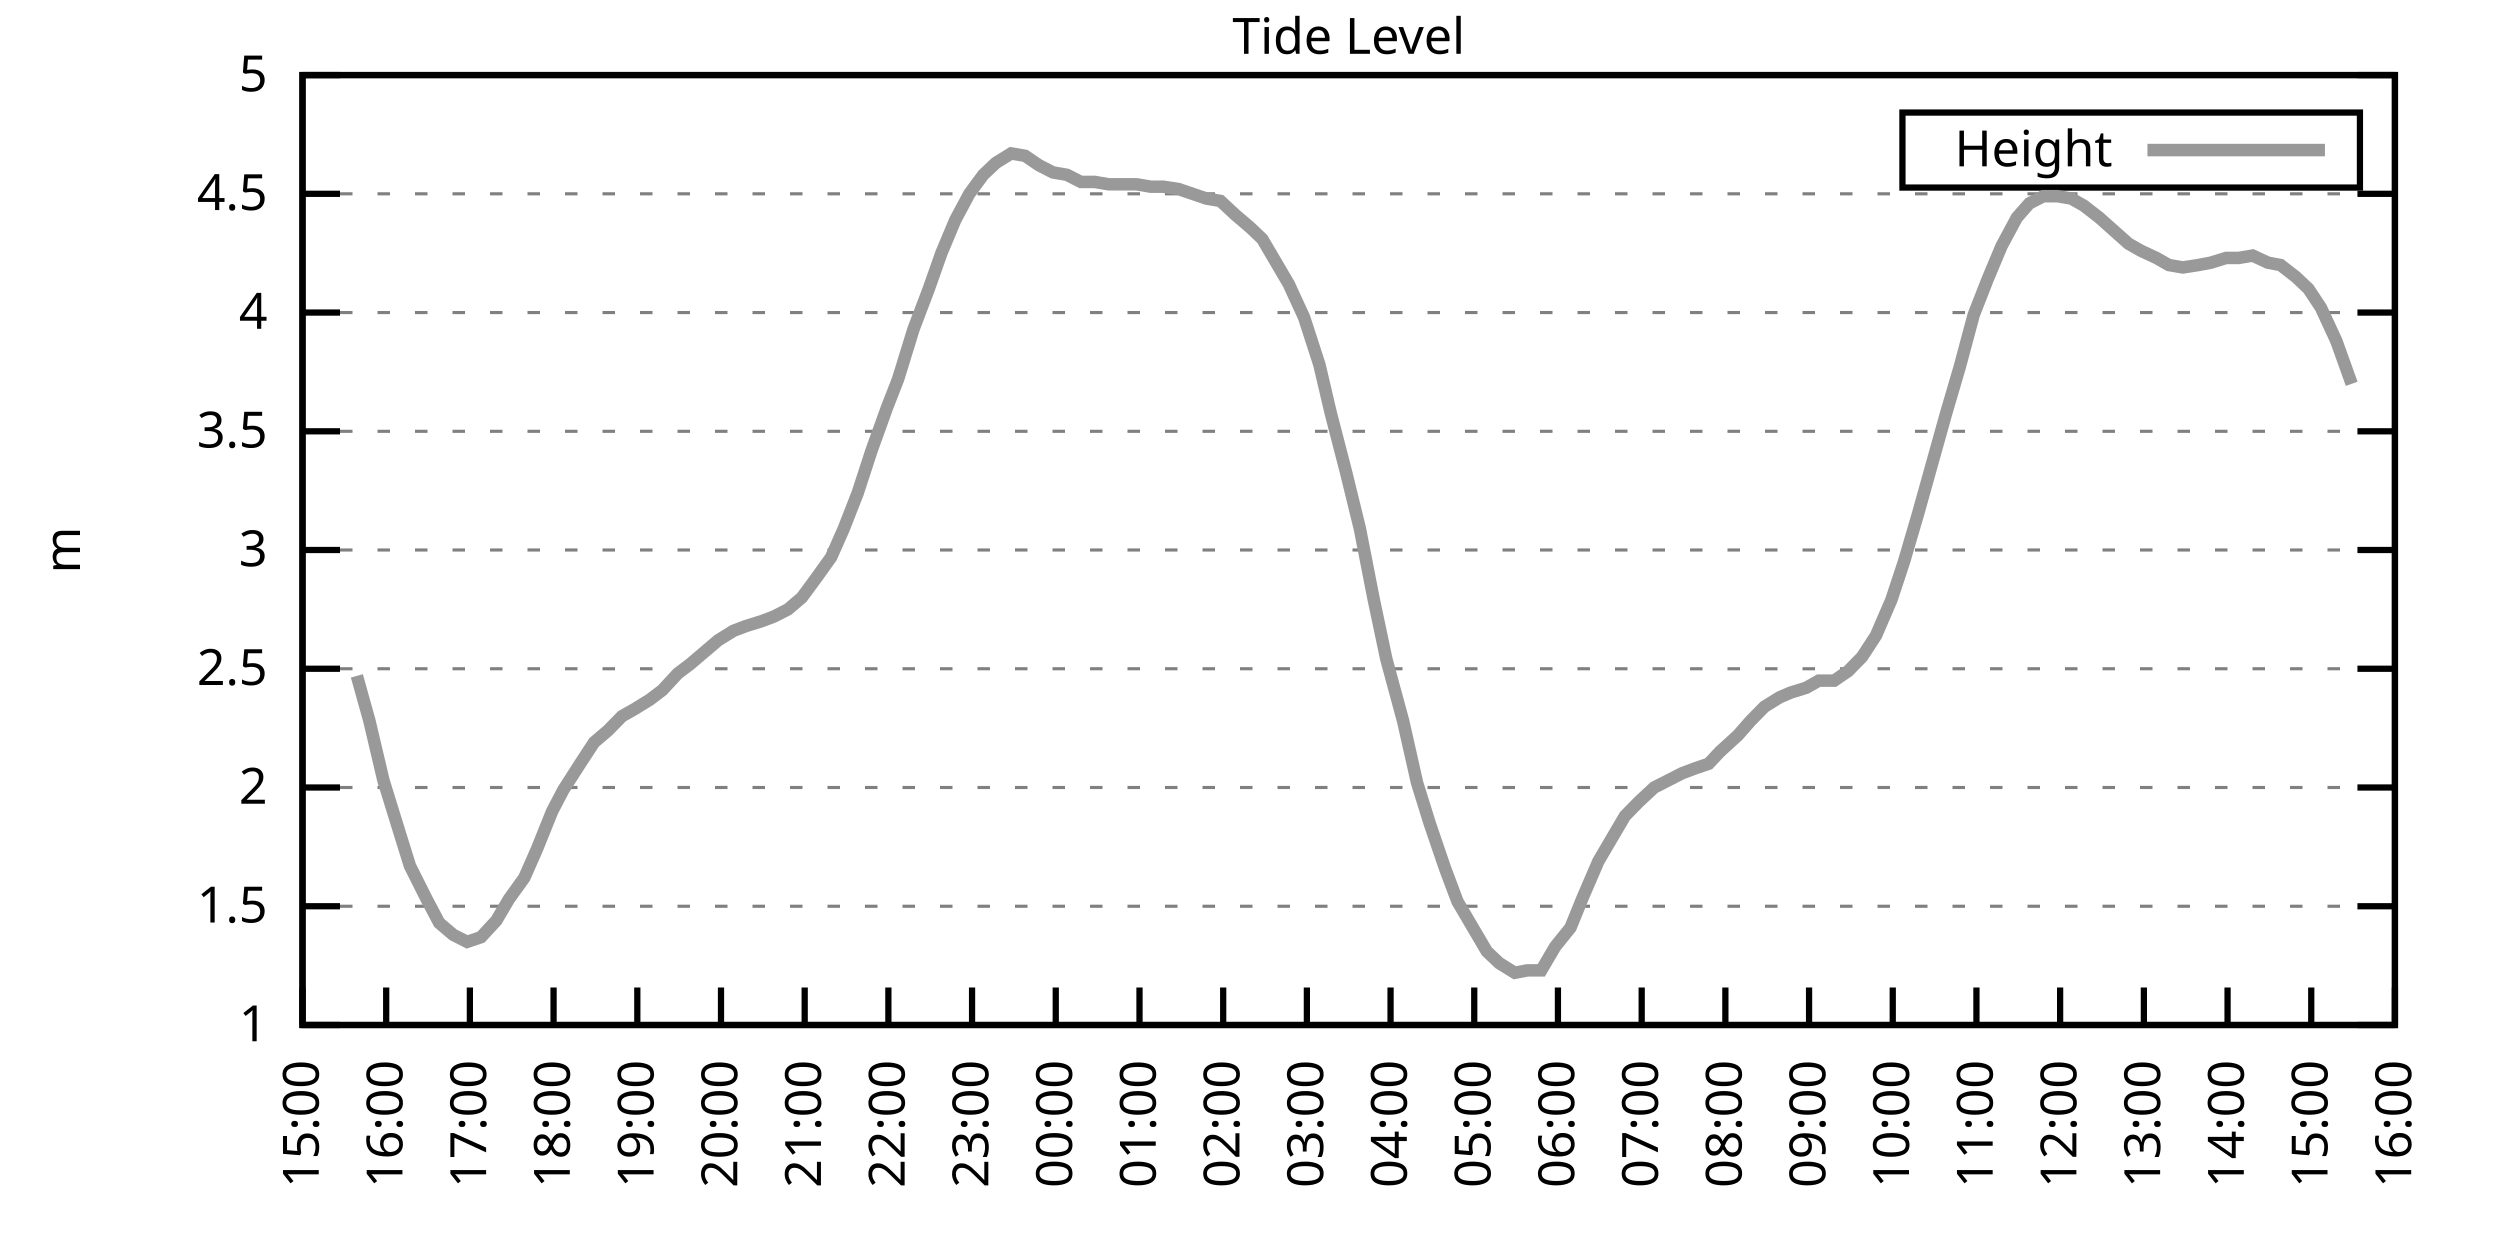
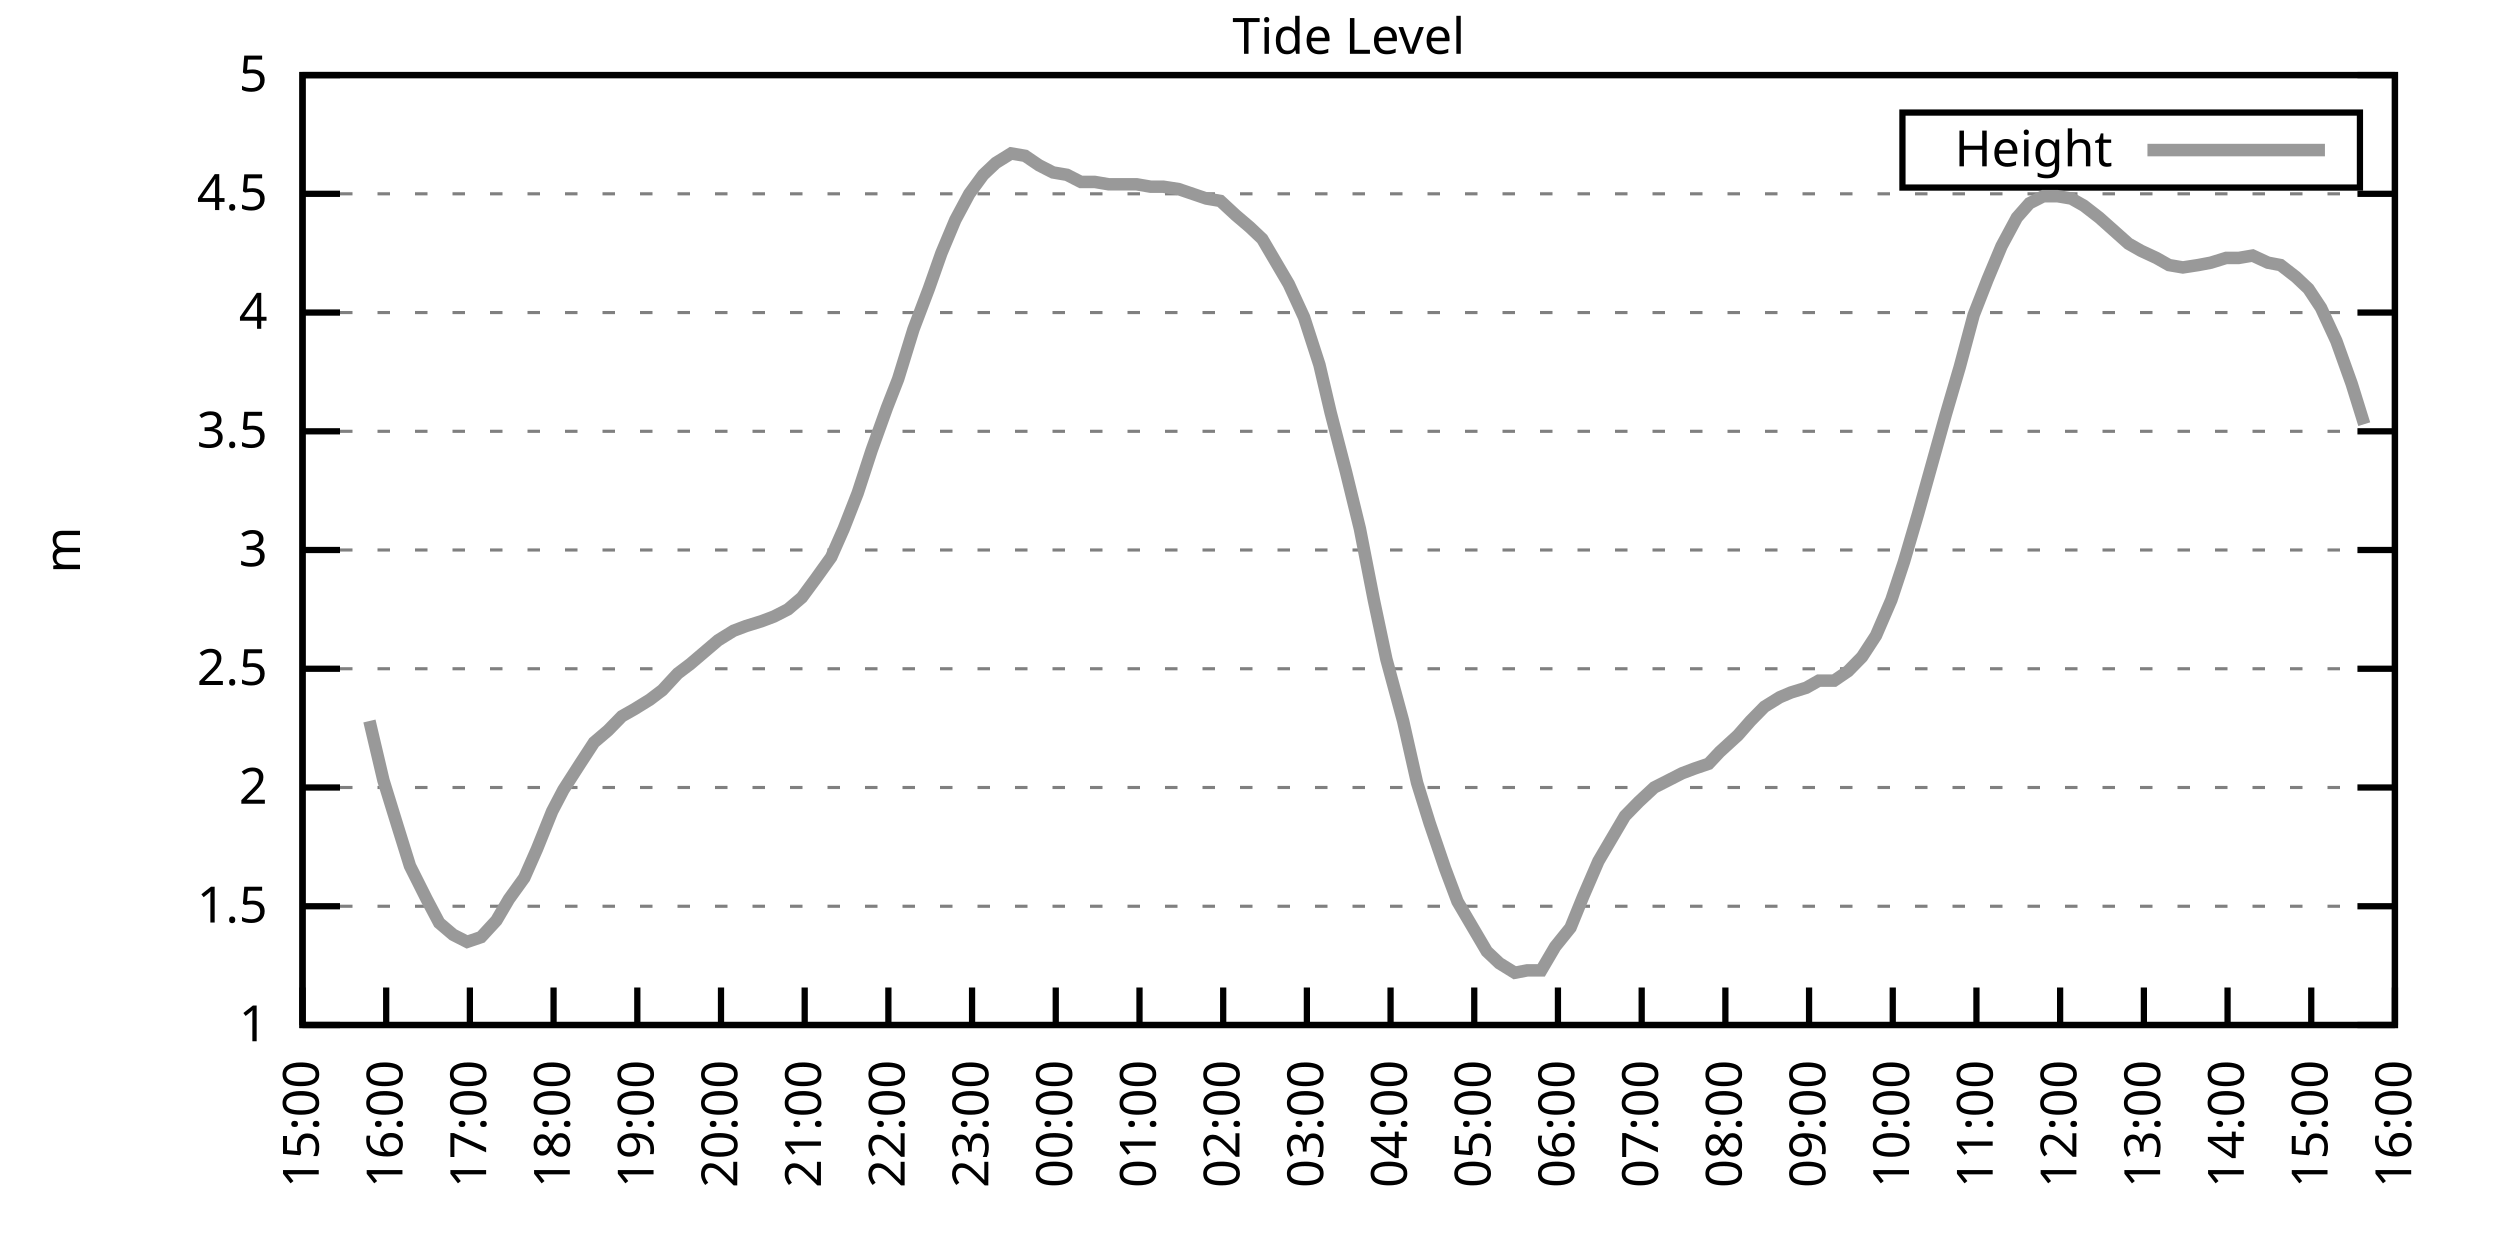
<svg xmlns="http://www.w3.org/2000/svg" xmlns:xlink="http://www.w3.org/1999/xlink" width="400" height="200" viewBox="0 0 400 200">
  <g id="gnuplot_canvas">
    <rect x="0" y="0" width="400" height="200" fill="none" />
    <defs>
      <circle id="gpDot" r="0.5" stroke-width="0.5" stroke="currentColor" />
      <path id="gpPt0" stroke-width="0.333" stroke="currentColor" d="M-1,0 h2 M0,-1 v2" />
      <path id="gpPt1" stroke-width="0.333" stroke="currentColor" d="M-1,-1 L1,1 M1,-1 L-1,1" />
      <path id="gpPt2" stroke-width="0.333" stroke="currentColor" d="M-1,0 L1,0 M0,-1 L0,1 M-1,-1 L1,1 M-1,1 L1,-1" />
      <rect id="gpPt3" stroke-width="0.333" stroke="currentColor" x="-1" y="-1" width="2" height="2" />
      <rect id="gpPt4" stroke-width="0.333" stroke="currentColor" fill="currentColor" x="-1" y="-1" width="2" height="2" />
      <circle id="gpPt5" stroke-width="0.333" stroke="currentColor" cx="0" cy="0" r="1" />
      <use xlink:href="#gpPt5" id="gpPt6" fill="currentColor" stroke="none" />
      <path id="gpPt7" stroke-width="0.333" stroke="currentColor" d="M0,-1.33 L-1.33,0.67 L1.33,0.67 z" />
      <use xlink:href="#gpPt7" id="gpPt8" fill="currentColor" stroke="none" />
      <use xlink:href="#gpPt7" id="gpPt9" stroke="currentColor" transform="rotate(180)" />
      <use xlink:href="#gpPt9" id="gpPt10" fill="currentColor" stroke="none" />
      <use xlink:href="#gpPt3" id="gpPt11" stroke="currentColor" transform="rotate(45)" />
      <use xlink:href="#gpPt11" id="gpPt12" fill="currentColor" stroke="none" />
      <path id="gpPt13" stroke-width="0.333" stroke="currentColor" d="M0,1.330 L1.265,0.411 L0.782,-1.067 L-0.782,-1.076 L-1.265,0.411 z" />
      <use xlink:href="#gpPt13" id="gpPt14" fill="currentColor" stroke="none" />
      <filter id="textbox" filterUnits="objectBoundingBox" x="0" y="0" height="1" width="1">
        <feFlood flood-color="white" flood-opacity="1" result="bgnd" />
        <feComposite in="SourceGraphic" in2="bgnd" operator="atop" />
      </filter>
      <filter id="greybox" filterUnits="objectBoundingBox" x="0" y="0" height="1" width="1">
        <feFlood flood-color="lightgrey" flood-opacity="1" result="grey" />
        <feComposite in="SourceGraphic" in2="grey" operator="atop" />
      </filter>
    </defs>
    <g fill="none" color="white" stroke="currentColor" stroke-width="1.00" stroke-linecap="butt" stroke-linejoin="miter">
</g>
    <g fill="none" color="black" stroke="currentColor" stroke-width="1.00" stroke-linecap="butt" stroke-linejoin="miter">
      <g stroke="none" shape-rendering="crispEdges">
        <polygon fill="rgb(255, 255, 255)" points="48.40,164.00 383.18,164.00 383.18,12.02 48.40,12.02 " />
      </g>
    </g>
    <g fill="none" color="black" stroke="currentColor" stroke-width="1.00" stroke-linecap="butt" stroke-linejoin="miter">
</g>
    <g fill="none" color="black" stroke="black" stroke-width="0.50" stroke-linecap="butt" stroke-linejoin="miter">
</g>
    <g fill="none" color="gray" stroke="currentColor" stroke-width="0.50" stroke-linecap="butt" stroke-linejoin="miter">
      <path stroke="gray" stroke-dasharray="2,4" class="gridline" d="M48.40,164.00 L383.19,164.00  " />
    </g>
    <g fill="none" color="gray" stroke="gray" stroke-width="1.00" stroke-linecap="butt" stroke-linejoin="miter">
</g>
    <g fill="none" color="black" stroke="currentColor" stroke-width="1.00" stroke-linecap="butt" stroke-linejoin="miter">
      <path stroke="black" d="M48.40,164.00 L54.40,164.00 M383.19,164.00 L377.19,164.00  " />
      <g transform="translate(42.80,166.60)" stroke="none" fill="black" font-family="Sans" font-size="8.00" text-anchor="end">
        <text>
          <tspan font-family="Sans"> 1</tspan>
        </text>
      </g>
    </g>
    <g fill="none" color="black" stroke="currentColor" stroke-width="1.00" stroke-linecap="butt" stroke-linejoin="miter">
</g>
    <g fill="none" color="black" stroke="black" stroke-width="0.50" stroke-linecap="butt" stroke-linejoin="miter">
</g>
    <g fill="none" color="gray" stroke="currentColor" stroke-width="0.50" stroke-linecap="butt" stroke-linejoin="miter">
      <path stroke="gray" stroke-dasharray="2,4" class="gridline" d="M48.40,145.00 L383.19,145.00  " />
    </g>
    <g fill="none" color="gray" stroke="gray" stroke-width="1.00" stroke-linecap="butt" stroke-linejoin="miter">
</g>
    <g fill="none" color="black" stroke="currentColor" stroke-width="1.00" stroke-linecap="butt" stroke-linejoin="miter">
      <path stroke="black" d="M48.40,145.00 L54.40,145.00 M383.19,145.00 L377.19,145.00  " />
      <g transform="translate(42.80,147.60)" stroke="none" fill="black" font-family="Sans" font-size="8.00" text-anchor="end">
        <text>
          <tspan font-family="Sans"> 1.5</tspan>
        </text>
      </g>
    </g>
    <g fill="none" color="black" stroke="currentColor" stroke-width="1.00" stroke-linecap="butt" stroke-linejoin="miter">
</g>
    <g fill="none" color="black" stroke="black" stroke-width="0.50" stroke-linecap="butt" stroke-linejoin="miter">
</g>
    <g fill="none" color="gray" stroke="currentColor" stroke-width="0.50" stroke-linecap="butt" stroke-linejoin="miter">
      <path stroke="gray" stroke-dasharray="2,4" class="gridline" d="M48.40,126.00 L383.19,126.00  " />
    </g>
    <g fill="none" color="gray" stroke="gray" stroke-width="1.00" stroke-linecap="butt" stroke-linejoin="miter">
</g>
    <g fill="none" color="black" stroke="currentColor" stroke-width="1.00" stroke-linecap="butt" stroke-linejoin="miter">
      <path stroke="black" d="M48.40,126.00 L54.40,126.00 M383.19,126.00 L377.19,126.00  " />
      <g transform="translate(42.80,128.60)" stroke="none" fill="black" font-family="Sans" font-size="8.00" text-anchor="end">
        <text>
          <tspan font-family="Sans"> 2</tspan>
        </text>
      </g>
    </g>
    <g fill="none" color="black" stroke="currentColor" stroke-width="1.00" stroke-linecap="butt" stroke-linejoin="miter">
</g>
    <g fill="none" color="black" stroke="black" stroke-width="0.50" stroke-linecap="butt" stroke-linejoin="miter">
</g>
    <g fill="none" color="gray" stroke="currentColor" stroke-width="0.50" stroke-linecap="butt" stroke-linejoin="miter">
      <path stroke="gray" stroke-dasharray="2,4" class="gridline" d="M48.40,107.00 L383.19,107.00  " />
    </g>
    <g fill="none" color="gray" stroke="gray" stroke-width="1.00" stroke-linecap="butt" stroke-linejoin="miter">
</g>
    <g fill="none" color="black" stroke="currentColor" stroke-width="1.00" stroke-linecap="butt" stroke-linejoin="miter">
      <path stroke="black" d="M48.40,107.00 L54.40,107.00 M383.19,107.00 L377.19,107.00  " />
      <g transform="translate(42.80,109.60)" stroke="none" fill="black" font-family="Sans" font-size="8.00" text-anchor="end">
        <text>
          <tspan font-family="Sans"> 2.5</tspan>
        </text>
      </g>
    </g>
    <g fill="none" color="black" stroke="currentColor" stroke-width="1.00" stroke-linecap="butt" stroke-linejoin="miter">
</g>
    <g fill="none" color="black" stroke="black" stroke-width="0.50" stroke-linecap="butt" stroke-linejoin="miter">
</g>
    <g fill="none" color="gray" stroke="currentColor" stroke-width="0.50" stroke-linecap="butt" stroke-linejoin="miter">
      <path stroke="gray" stroke-dasharray="2,4" class="gridline" d="M48.40,88.00 L383.19,88.00  " />
    </g>
    <g fill="none" color="gray" stroke="gray" stroke-width="1.00" stroke-linecap="butt" stroke-linejoin="miter">
</g>
    <g fill="none" color="black" stroke="currentColor" stroke-width="1.00" stroke-linecap="butt" stroke-linejoin="miter">
      <path stroke="black" d="M48.40,88.00 L54.40,88.00 M383.19,88.00 L377.19,88.00  " />
      <g transform="translate(42.80,90.60)" stroke="none" fill="black" font-family="Sans" font-size="8.00" text-anchor="end">
        <text>
          <tspan font-family="Sans"> 3</tspan>
        </text>
      </g>
    </g>
    <g fill="none" color="black" stroke="currentColor" stroke-width="1.00" stroke-linecap="butt" stroke-linejoin="miter">
</g>
    <g fill="none" color="black" stroke="black" stroke-width="0.50" stroke-linecap="butt" stroke-linejoin="miter">
</g>
    <g fill="none" color="gray" stroke="currentColor" stroke-width="0.50" stroke-linecap="butt" stroke-linejoin="miter">
      <path stroke="gray" stroke-dasharray="2,4" class="gridline" d="M48.40,69.01 L383.19,69.01  " />
    </g>
    <g fill="none" color="gray" stroke="gray" stroke-width="1.00" stroke-linecap="butt" stroke-linejoin="miter">
</g>
    <g fill="none" color="black" stroke="currentColor" stroke-width="1.00" stroke-linecap="butt" stroke-linejoin="miter">
      <path stroke="black" d="M48.40,69.01 L54.40,69.01 M383.19,69.01 L377.19,69.01  " />
      <g transform="translate(42.80,71.61)" stroke="none" fill="black" font-family="Sans" font-size="8.00" text-anchor="end">
        <text>
          <tspan font-family="Sans"> 3.5</tspan>
        </text>
      </g>
    </g>
    <g fill="none" color="black" stroke="currentColor" stroke-width="1.00" stroke-linecap="butt" stroke-linejoin="miter">
</g>
    <g fill="none" color="black" stroke="black" stroke-width="0.50" stroke-linecap="butt" stroke-linejoin="miter">
</g>
    <g fill="none" color="gray" stroke="currentColor" stroke-width="0.50" stroke-linecap="butt" stroke-linejoin="miter">
      <path stroke="gray" stroke-dasharray="2,4" class="gridline" d="M48.40,50.01 L383.19,50.01  " />
    </g>
    <g fill="none" color="gray" stroke="gray" stroke-width="1.00" stroke-linecap="butt" stroke-linejoin="miter">
</g>
    <g fill="none" color="black" stroke="currentColor" stroke-width="1.00" stroke-linecap="butt" stroke-linejoin="miter">
      <path stroke="black" d="M48.40,50.01 L54.40,50.01 M383.19,50.01 L377.19,50.01  " />
      <g transform="translate(42.80,52.61)" stroke="none" fill="black" font-family="Sans" font-size="8.00" text-anchor="end">
        <text>
          <tspan font-family="Sans"> 4</tspan>
        </text>
      </g>
    </g>
    <g fill="none" color="black" stroke="currentColor" stroke-width="1.00" stroke-linecap="butt" stroke-linejoin="miter">
</g>
    <g fill="none" color="black" stroke="black" stroke-width="0.50" stroke-linecap="butt" stroke-linejoin="miter">
</g>
    <g fill="none" color="gray" stroke="currentColor" stroke-width="0.50" stroke-linecap="butt" stroke-linejoin="miter">
      <path stroke="gray" stroke-dasharray="2,4" class="gridline" d="M48.40,31.01 L383.19,31.01  " />
    </g>
    <g fill="none" color="gray" stroke="gray" stroke-width="1.00" stroke-linecap="butt" stroke-linejoin="miter">
</g>
    <g fill="none" color="black" stroke="currentColor" stroke-width="1.00" stroke-linecap="butt" stroke-linejoin="miter">
      <path stroke="black" d="M48.40,31.01 L54.40,31.01 M383.19,31.01 L377.19,31.01  " />
      <g transform="translate(42.80,33.61)" stroke="none" fill="black" font-family="Sans" font-size="8.00" text-anchor="end">
        <text>
          <tspan font-family="Sans"> 4.5</tspan>
        </text>
      </g>
    </g>
    <g fill="none" color="black" stroke="currentColor" stroke-width="1.00" stroke-linecap="butt" stroke-linejoin="miter">
</g>
    <g fill="none" color="black" stroke="black" stroke-width="0.50" stroke-linecap="butt" stroke-linejoin="miter">
</g>
    <g fill="none" color="gray" stroke="currentColor" stroke-width="0.50" stroke-linecap="butt" stroke-linejoin="miter">
      <path stroke="gray" stroke-dasharray="2,4" class="gridline" d="M48.40,12.01 L383.19,12.01  " />
    </g>
    <g fill="none" color="gray" stroke="gray" stroke-width="1.00" stroke-linecap="butt" stroke-linejoin="miter">
</g>
    <g fill="none" color="black" stroke="currentColor" stroke-width="1.00" stroke-linecap="butt" stroke-linejoin="miter">
      <path stroke="black" d="M48.40,12.01 L54.40,12.01 M383.19,12.01 L377.19,12.01  " />
      <g transform="translate(42.80,14.61)" stroke="none" fill="black" font-family="Sans" font-size="8.00" text-anchor="end">
        <text>
          <tspan font-family="Sans"> 5</tspan>
        </text>
      </g>
    </g>
    <g fill="none" color="black" stroke="currentColor" stroke-width="1.00" stroke-linecap="butt" stroke-linejoin="miter">
      <path stroke="black" d="M48.40,164.00 L48.40,158.00  " />
      <g transform="translate(51.00,169.60) rotate(270.00)" stroke="none" fill="black" font-family="Sans" font-size="8.00" text-anchor="end">
        <text>
          <tspan font-family="Sans">15:00</tspan>
        </text>
      </g>
    </g>
    <g fill="none" color="black" stroke="currentColor" stroke-width="1.00" stroke-linecap="butt" stroke-linejoin="miter">
      <path stroke="black" d="M61.79,164.00 L61.79,158.00  " />
      <g transform="translate(64.39,169.60) rotate(270.00)" stroke="none" fill="black" font-family="Sans" font-size="8.00" text-anchor="end">
        <text>
          <tspan font-family="Sans">16:00</tspan>
        </text>
      </g>
    </g>
    <g fill="none" color="black" stroke="currentColor" stroke-width="1.00" stroke-linecap="butt" stroke-linejoin="miter">
      <path stroke="black" d="M75.18,164.00 L75.18,158.00  " />
      <g transform="translate(77.78,169.60) rotate(270.00)" stroke="none" fill="black" font-family="Sans" font-size="8.00" text-anchor="end">
        <text>
          <tspan font-family="Sans">17:00</tspan>
        </text>
      </g>
    </g>
    <g fill="none" color="black" stroke="currentColor" stroke-width="1.00" stroke-linecap="butt" stroke-linejoin="miter">
      <path stroke="black" d="M88.57,164.00 L88.57,158.00  " />
      <g transform="translate(91.17,169.60) rotate(270.00)" stroke="none" fill="black" font-family="Sans" font-size="8.00" text-anchor="end">
        <text>
          <tspan font-family="Sans">18:00</tspan>
        </text>
      </g>
    </g>
    <g fill="none" color="black" stroke="currentColor" stroke-width="1.00" stroke-linecap="butt" stroke-linejoin="miter">
      <path stroke="black" d="M101.97,164.00 L101.97,158.00  " />
      <g transform="translate(104.57,169.60) rotate(270.00)" stroke="none" fill="black" font-family="Sans" font-size="8.00" text-anchor="end">
        <text>
          <tspan font-family="Sans">19:00</tspan>
        </text>
      </g>
    </g>
    <g fill="none" color="black" stroke="currentColor" stroke-width="1.00" stroke-linecap="butt" stroke-linejoin="miter">
      <path stroke="black" d="M115.36,164.00 L115.36,158.00  " />
      <g transform="translate(117.96,169.60) rotate(270.00)" stroke="none" fill="black" font-family="Sans" font-size="8.00" text-anchor="end">
        <text>
          <tspan font-family="Sans">20:00</tspan>
        </text>
      </g>
    </g>
    <g fill="none" color="black" stroke="currentColor" stroke-width="1.00" stroke-linecap="butt" stroke-linejoin="miter">
      <path stroke="black" d="M128.75,164.00 L128.75,158.00  " />
      <g transform="translate(131.35,169.60) rotate(270.00)" stroke="none" fill="black" font-family="Sans" font-size="8.00" text-anchor="end">
        <text>
          <tspan font-family="Sans">21:00</tspan>
        </text>
      </g>
    </g>
    <g fill="none" color="black" stroke="currentColor" stroke-width="1.00" stroke-linecap="butt" stroke-linejoin="miter">
      <path stroke="black" d="M142.14,164.00 L142.14,158.00  " />
      <g transform="translate(144.74,169.60) rotate(270.00)" stroke="none" fill="black" font-family="Sans" font-size="8.00" text-anchor="end">
        <text>
          <tspan font-family="Sans">22:00</tspan>
        </text>
      </g>
    </g>
    <g fill="none" color="black" stroke="currentColor" stroke-width="1.00" stroke-linecap="butt" stroke-linejoin="miter">
      <path stroke="black" d="M155.53,164.00 L155.53,158.00  " />
      <g transform="translate(158.13,169.60) rotate(270.00)" stroke="none" fill="black" font-family="Sans" font-size="8.00" text-anchor="end">
        <text>
          <tspan font-family="Sans">23:00</tspan>
        </text>
      </g>
    </g>
    <g fill="none" color="black" stroke="currentColor" stroke-width="1.00" stroke-linecap="butt" stroke-linejoin="miter">
      <path stroke="black" d="M168.92,164.00 L168.92,158.00  " />
      <g transform="translate(171.52,169.60) rotate(270.00)" stroke="none" fill="black" font-family="Sans" font-size="8.00" text-anchor="end">
        <text>
          <tspan font-family="Sans">00:00</tspan>
        </text>
      </g>
    </g>
    <g fill="none" color="black" stroke="currentColor" stroke-width="1.00" stroke-linecap="butt" stroke-linejoin="miter">
      <path stroke="black" d="M182.32,164.00 L182.32,158.00  " />
      <g transform="translate(184.92,169.60) rotate(270.00)" stroke="none" fill="black" font-family="Sans" font-size="8.00" text-anchor="end">
        <text>
          <tspan font-family="Sans">01:00</tspan>
        </text>
      </g>
    </g>
    <g fill="none" color="black" stroke="currentColor" stroke-width="1.00" stroke-linecap="butt" stroke-linejoin="miter">
      <path stroke="black" d="M195.71,164.00 L195.71,158.00  " />
      <g transform="translate(198.31,169.60) rotate(270.00)" stroke="none" fill="black" font-family="Sans" font-size="8.00" text-anchor="end">
        <text>
          <tspan font-family="Sans">02:00</tspan>
        </text>
      </g>
    </g>
    <g fill="none" color="black" stroke="currentColor" stroke-width="1.00" stroke-linecap="butt" stroke-linejoin="miter">
      <path stroke="black" d="M209.10,164.00 L209.10,158.00  " />
      <g transform="translate(211.70,169.60) rotate(270.00)" stroke="none" fill="black" font-family="Sans" font-size="8.00" text-anchor="end">
        <text>
          <tspan font-family="Sans">03:00</tspan>
        </text>
      </g>
    </g>
    <g fill="none" color="black" stroke="currentColor" stroke-width="1.00" stroke-linecap="butt" stroke-linejoin="miter">
      <path stroke="black" d="M222.49,164.00 L222.49,158.00  " />
      <g transform="translate(225.09,169.60) rotate(270.00)" stroke="none" fill="black" font-family="Sans" font-size="8.00" text-anchor="end">
        <text>
          <tspan font-family="Sans">04:00</tspan>
        </text>
      </g>
    </g>
    <g fill="none" color="black" stroke="currentColor" stroke-width="1.00" stroke-linecap="butt" stroke-linejoin="miter">
      <path stroke="black" d="M235.88,164.00 L235.88,158.00  " />
      <g transform="translate(238.48,169.60) rotate(270.00)" stroke="none" fill="black" font-family="Sans" font-size="8.00" text-anchor="end">
        <text>
          <tspan font-family="Sans">05:00</tspan>
        </text>
      </g>
    </g>
    <g fill="none" color="black" stroke="currentColor" stroke-width="1.00" stroke-linecap="butt" stroke-linejoin="miter">
      <path stroke="black" d="M249.27,164.00 L249.27,158.00  " />
      <g transform="translate(251.87,169.60) rotate(270.00)" stroke="none" fill="black" font-family="Sans" font-size="8.00" text-anchor="end">
        <text>
          <tspan font-family="Sans">06:00</tspan>
        </text>
      </g>
    </g>
    <g fill="none" color="black" stroke="currentColor" stroke-width="1.00" stroke-linecap="butt" stroke-linejoin="miter">
      <path stroke="black" d="M262.67,164.00 L262.67,158.00  " />
      <g transform="translate(265.27,169.60) rotate(270.00)" stroke="none" fill="black" font-family="Sans" font-size="8.00" text-anchor="end">
        <text>
          <tspan font-family="Sans">07:00</tspan>
        </text>
      </g>
    </g>
    <g fill="none" color="black" stroke="currentColor" stroke-width="1.00" stroke-linecap="butt" stroke-linejoin="miter">
      <path stroke="black" d="M276.06,164.00 L276.06,158.00  " />
      <g transform="translate(278.66,169.60) rotate(270.00)" stroke="none" fill="black" font-family="Sans" font-size="8.00" text-anchor="end">
        <text>
          <tspan font-family="Sans">08:00</tspan>
        </text>
      </g>
    </g>
    <g fill="none" color="black" stroke="currentColor" stroke-width="1.00" stroke-linecap="butt" stroke-linejoin="miter">
      <path stroke="black" d="M289.45,164.00 L289.45,158.00  " />
      <g transform="translate(292.05,169.60) rotate(270.00)" stroke="none" fill="black" font-family="Sans" font-size="8.00" text-anchor="end">
        <text>
          <tspan font-family="Sans">09:00</tspan>
        </text>
      </g>
    </g>
    <g fill="none" color="black" stroke="currentColor" stroke-width="1.00" stroke-linecap="butt" stroke-linejoin="miter">
      <path stroke="black" d="M302.84,164.00 L302.84,158.00  " />
      <g transform="translate(305.44,169.60) rotate(270.00)" stroke="none" fill="black" font-family="Sans" font-size="8.00" text-anchor="end">
        <text>
          <tspan font-family="Sans">10:00</tspan>
        </text>
      </g>
    </g>
    <g fill="none" color="black" stroke="currentColor" stroke-width="1.00" stroke-linecap="butt" stroke-linejoin="miter">
      <path stroke="black" d="M316.23,164.00 L316.23,158.00  " />
      <g transform="translate(318.83,169.60) rotate(270.00)" stroke="none" fill="black" font-family="Sans" font-size="8.00" text-anchor="end">
        <text>
          <tspan font-family="Sans">11:00</tspan>
        </text>
      </g>
    </g>
    <g fill="none" color="black" stroke="currentColor" stroke-width="1.00" stroke-linecap="butt" stroke-linejoin="miter">
      <path stroke="black" d="M329.62,164.00 L329.62,158.00  " />
      <g transform="translate(332.22,169.60) rotate(270.00)" stroke="none" fill="black" font-family="Sans" font-size="8.00" text-anchor="end">
        <text>
          <tspan font-family="Sans">12:00</tspan>
        </text>
      </g>
    </g>
    <g fill="none" color="black" stroke="currentColor" stroke-width="1.00" stroke-linecap="butt" stroke-linejoin="miter">
      <path stroke="black" d="M343.02,164.00 L343.02,158.00  " />
      <g transform="translate(345.62,169.60) rotate(270.00)" stroke="none" fill="black" font-family="Sans" font-size="8.00" text-anchor="end">
        <text>
          <tspan font-family="Sans">13:00</tspan>
        </text>
      </g>
    </g>
    <g fill="none" color="black" stroke="currentColor" stroke-width="1.00" stroke-linecap="butt" stroke-linejoin="miter">
      <path stroke="black" d="M356.41,164.00 L356.41,158.00  " />
      <g transform="translate(359.01,169.60) rotate(270.00)" stroke="none" fill="black" font-family="Sans" font-size="8.00" text-anchor="end">
        <text>
          <tspan font-family="Sans">14:00</tspan>
        </text>
      </g>
    </g>
    <g fill="none" color="black" stroke="currentColor" stroke-width="1.00" stroke-linecap="butt" stroke-linejoin="miter">
      <path stroke="black" d="M369.80,164.00 L369.80,158.00  " />
      <g transform="translate(372.40,169.60) rotate(270.00)" stroke="none" fill="black" font-family="Sans" font-size="8.00" text-anchor="end">
        <text>
          <tspan font-family="Sans">15:00</tspan>
        </text>
      </g>
    </g>
    <g fill="none" color="black" stroke="currentColor" stroke-width="1.00" stroke-linecap="butt" stroke-linejoin="miter">
      <path stroke="black" d="M383.19,164.00 L383.19,158.00  " />
      <g transform="translate(385.79,169.60) rotate(270.00)" stroke="none" fill="black" font-family="Sans" font-size="8.00" text-anchor="end">
        <text>
          <tspan font-family="Sans">16:00</tspan>
        </text>
      </g>
    </g>
    <g fill="none" color="black" stroke="currentColor" stroke-width="1.00" stroke-linecap="butt" stroke-linejoin="miter">
</g>
    <g fill="none" color="black" stroke="currentColor" stroke-width="1.00" stroke-linecap="butt" stroke-linejoin="miter">
      <path stroke="black" d="M48.40,12.01 L48.40,164.00 L383.19,164.00 L383.19,12.01 L48.40,12.01 Z  " />
    </g>
    <g fill="none" color="black" stroke="currentColor" stroke-width="1.00" stroke-linecap="butt" stroke-linejoin="miter">
</g>
    <g fill="none" color="black" stroke="currentColor" stroke-width="1.00" stroke-linecap="butt" stroke-linejoin="miter">
      <path stroke="black" d="M304.39,30.01 L304.39,18.01 L377.59,18.01 L377.59,30.01 L304.39,30.01 Z  " />
    </g>
    <g id="Tide_level_plot_1">
      <g fill="none" color="white" stroke="black" stroke-width="2.00" stroke-linecap="butt" stroke-linejoin="miter">
</g>
      <g fill="none" color="black" stroke="currentColor" stroke-width="2.00" stroke-linecap="butt" stroke-linejoin="miter">
        <g transform="translate(337.99,26.61)" stroke="none" fill="black" font-family="Sans" font-size="8.00" text-anchor="end">
          <text>
            <tspan font-family="Sans">Height</tspan>
          </text>
        </g>
      </g>
      <g fill="none" color="black" stroke="currentColor" stroke-width="2.00" stroke-linecap="butt" stroke-linejoin="miter">
-         <path stroke="rgb(153, 153, 153)" d="M343.59,24.01 L371.99,24.01 M57.10,108.14 L59.11,115.36 L61.35,124.86 L63.58,132.08 L65.59,138.54 L68.26,143.86   L70.27,147.66 L72.50,149.56 L74.74,150.70 L76.97,149.94 L79.42,147.28 L81.43,143.86 L83.89,140.44 L85.90,135.88   L88.35,129.80 L90.14,126.38 L92.82,122.20 L95.05,118.78 L97.28,116.88 L99.51,114.60 L101.52,113.46 L103.98,111.94   L105.98,110.42 L108.44,107.76 L110.45,106.24 L112.68,104.34 L114.91,102.44 L117.37,100.92 L119.38,100.16 L121.83,99.40   L123.84,98.64 L126.07,97.50 L128.30,95.60 L130.54,92.56 L132.99,89.14 L135.00,84.59 L137.23,78.89 L139.46,72.05   L141.92,65.21 L143.70,60.65 L146.16,52.67 L148.61,46.21 L150.62,40.51 L152.85,35.19 L155.09,31.01 L157.32,27.97   L159.33,26.07 L161.78,24.55 L164.01,24.93 L166.25,26.45 L168.48,27.59 L170.71,27.97 L172.94,29.11 L175.17,29.11   L177.41,29.49 L179.64,29.49 L181.87,29.49 L184.10,29.87 L186.11,29.87 L188.57,30.25 L190.80,31.01 L193.03,31.77   L195.26,32.15 L197.72,34.43 L199.95,36.33 L201.96,38.23 L203.97,41.65 L206.20,45.45 L208.65,50.77 L211.11,58.37   L212.89,65.97 L215.35,75.47 L217.58,84.59 L219.81,95.98 L221.82,105.48 L224.50,115.36 L226.73,125.24 L228.74,131.70   L231.20,138.92 L233.20,144.24 L235.21,147.66 L237.89,152.22 L239.90,154.12 L242.36,155.64 L244.36,155.26 L246.60,155.26   L248.83,151.46 L251.28,148.42 L253.29,143.48 L255.75,137.78 L257.98,133.98 L259.99,130.56 L262.22,128.28 L264.67,126.00   L266.91,124.86 L269.14,123.72 L271.15,122.96 L273.38,122.20 L275.16,120.30 L278.07,117.64 L280.07,115.36 L282.31,113.08   L284.76,111.56 L286.55,110.80 L289.00,110.04 L291.01,108.90 L293.47,108.90 L295.70,107.38 L297.93,105.10 L300.16,101.68   L302.62,95.98 L304.63,89.90 L306.86,82.31 L309.09,74.33 L311.32,66.35 L313.55,58.75 L315.79,50.39 L318.02,44.69   L320.25,39.37 L322.70,34.81 L324.71,32.53 L326.95,31.39 L329.18,31.39 L331.41,31.77 L333.42,32.91 L335.87,34.81   L340.56,38.99 L342.57,40.13 L345.02,41.27 L347.03,42.41 L349.26,42.79 L351.72,42.41 L353.73,42.03 L356.18,41.27   L358.19,41.27 L360.42,40.89 L362.88,42.03 L364.89,42.41 L367.34,44.31 L369.35,46.21 L371.36,49.25 L373.82,54.57   L376.27,61.41  " />
+         <path stroke="rgb(153, 153, 153)" d="M343.59,24.01 L371.99,24.01 M59.11,115.36 L61.35,124.86 L63.58,132.08 L65.59,138.54 L68.26,143.86 L70.27,147.66   L72.50,149.56 L74.74,150.70 L76.97,149.94 L79.42,147.28 L81.43,143.86 L83.89,140.44 L85.90,135.88 L88.35,129.80   L90.14,126.38 L92.82,122.20 L95.05,118.78 L97.28,116.88 L99.51,114.60 L101.52,113.46 L103.98,111.94 L105.98,110.42   L108.44,107.76 L110.45,106.24 L112.68,104.34 L114.91,102.44 L117.37,100.92 L119.38,100.16 L121.83,99.40 L123.84,98.64   L126.07,97.50 L128.30,95.60 L130.54,92.56 L132.99,89.14 L135.00,84.59 L137.23,78.89 L139.46,72.05 L141.92,65.21   L143.70,60.65 L146.16,52.67 L148.61,46.21 L150.62,40.51 L152.85,35.19 L155.09,31.01 L157.32,27.97 L159.33,26.07   L161.78,24.55 L164.01,24.93 L166.25,26.45 L168.48,27.59 L170.71,27.97 L172.94,29.11 L175.17,29.11 L177.41,29.49   L179.64,29.49 L181.87,29.49 L184.10,29.87 L186.11,29.87 L188.57,30.25 L190.80,31.01 L193.03,31.77 L195.26,32.15   L197.72,34.43 L199.95,36.33 L201.96,38.23 L203.97,41.65 L206.20,45.45 L208.65,50.77 L211.11,58.37 L212.89,65.97   L215.35,75.47 L217.58,84.59 L219.81,95.98 L221.82,105.48 L224.50,115.36 L226.73,125.24 L228.74,131.70 L231.20,138.92   L233.20,144.24 L235.21,147.66 L237.89,152.22 L239.90,154.12 L242.36,155.64 L244.36,155.26 L246.60,155.26 L248.83,151.46   L251.28,148.42 L253.29,143.48 L255.75,137.78 L257.98,133.98 L259.99,130.56 L262.22,128.28 L264.67,126.00 L266.91,124.86   L269.14,123.72 L271.15,122.96 L273.38,122.20 L275.16,120.30 L278.07,117.64 L280.07,115.36 L282.31,113.08 L284.76,111.56   L286.55,110.80 L289.00,110.04 L291.01,108.90 L293.47,108.90 L295.70,107.38 L297.93,105.10 L300.16,101.68 L302.62,95.98   L304.63,89.90 L306.86,82.31 L309.09,74.33 L311.32,66.35 L313.55,58.75 L315.79,50.39 L318.02,44.69 L320.25,39.37   L322.70,34.81 L324.71,32.53 L326.95,31.39 L329.18,31.39 L331.41,31.77 L333.42,32.91 L335.87,34.81 L340.56,38.99   L342.57,40.13 L345.02,41.27 L347.03,42.41 L349.26,42.79 L351.72,42.41 L353.73,42.03 L356.18,41.27 L358.19,41.27   L360.42,40.89 L362.88,42.03 L364.89,42.41 L367.34,44.31 L369.35,46.21 L371.36,49.25 L373.82,54.57 L376.27,61.41   L378.28,67.87  " />
      </g>
    </g>
    <g fill="none" color="black" stroke="currentColor" stroke-width="2.00" stroke-linecap="butt" stroke-linejoin="miter">
</g>
    <g fill="none" color="black" stroke="black" stroke-width="1.00" stroke-linecap="butt" stroke-linejoin="miter">
</g>
    <g fill="none" color="black" stroke="currentColor" stroke-width="1.00" stroke-linecap="butt" stroke-linejoin="miter">
      <path stroke="black" d="M48.40,12.01 L48.40,164.00 L383.19,164.00 L383.19,12.01 L48.40,12.01 Z  " />
      <g transform="translate(12.80,88.01) rotate(270.00)" stroke="none" fill="black" font-family="Sans" font-size="8.00" text-anchor="middle">
        <text>
          <tspan font-family="Sans">m</tspan>
        </text>
      </g>
    </g>
    <g fill="none" color="black" stroke="currentColor" stroke-width="1.00" stroke-linecap="butt" stroke-linejoin="miter">
</g>
    <g fill="none" color="black" stroke="currentColor" stroke-width="1.00" stroke-linecap="butt" stroke-linejoin="miter">
      <g transform="translate(215.79,8.61)" stroke="none" fill="black" font-family="Sans" font-size="8.00" text-anchor="middle">
        <text>
          <tspan font-family="Sans">Tide Level</tspan>
        </text>
      </g>
    </g>
    <g fill="none" color="black" stroke="currentColor" stroke-width="1.00" stroke-linecap="butt" stroke-linejoin="miter">
</g>
  </g>
</svg>
